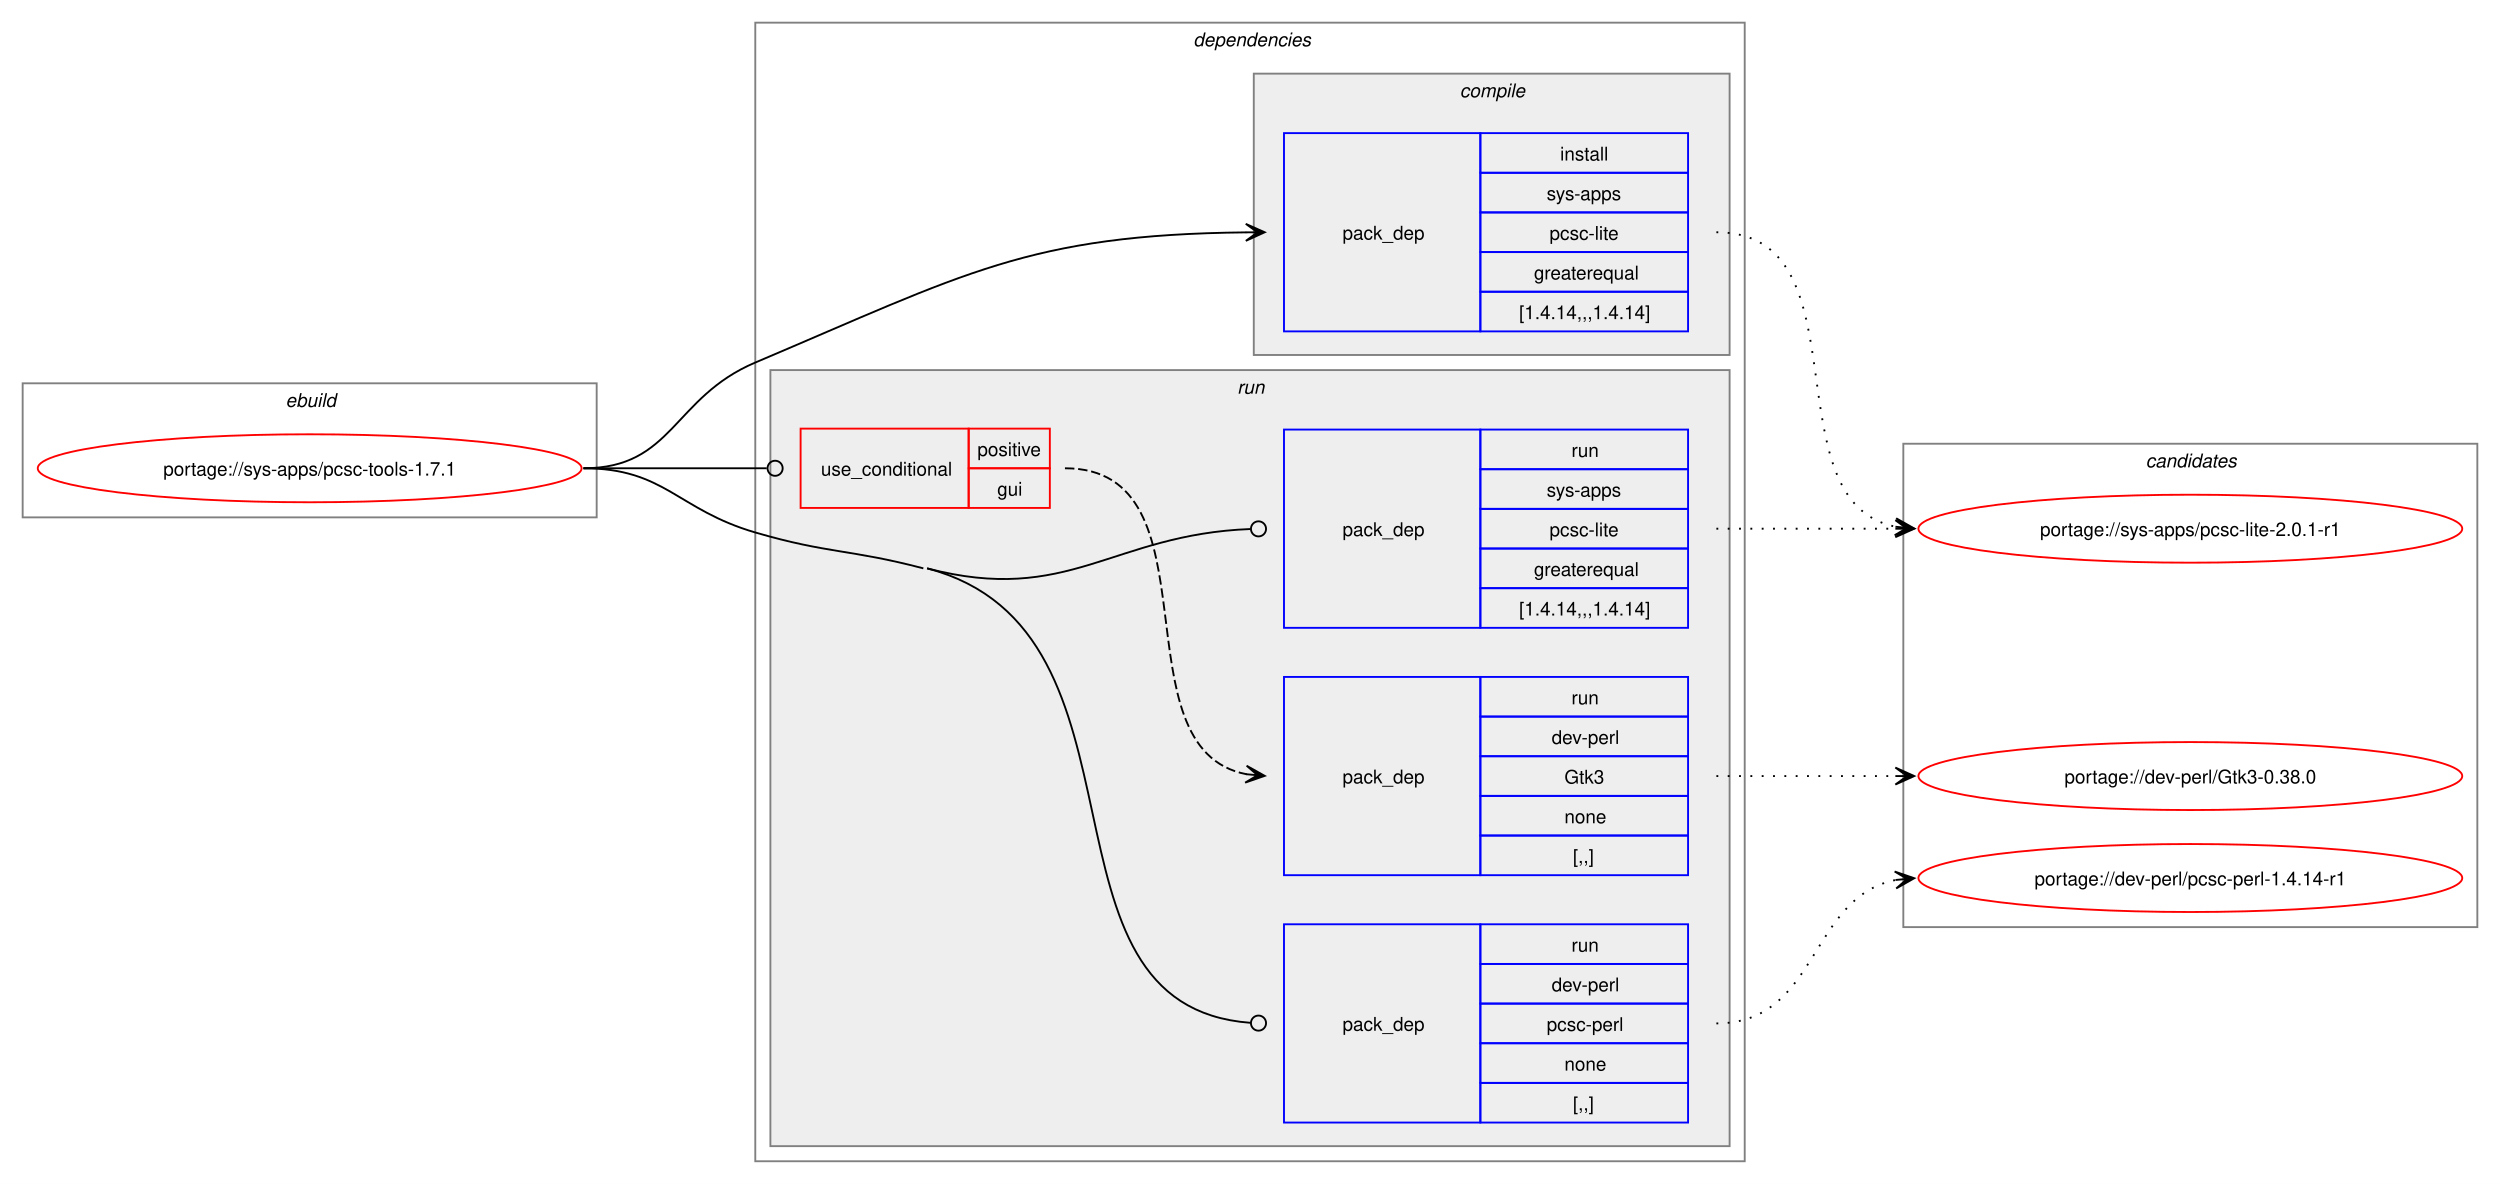
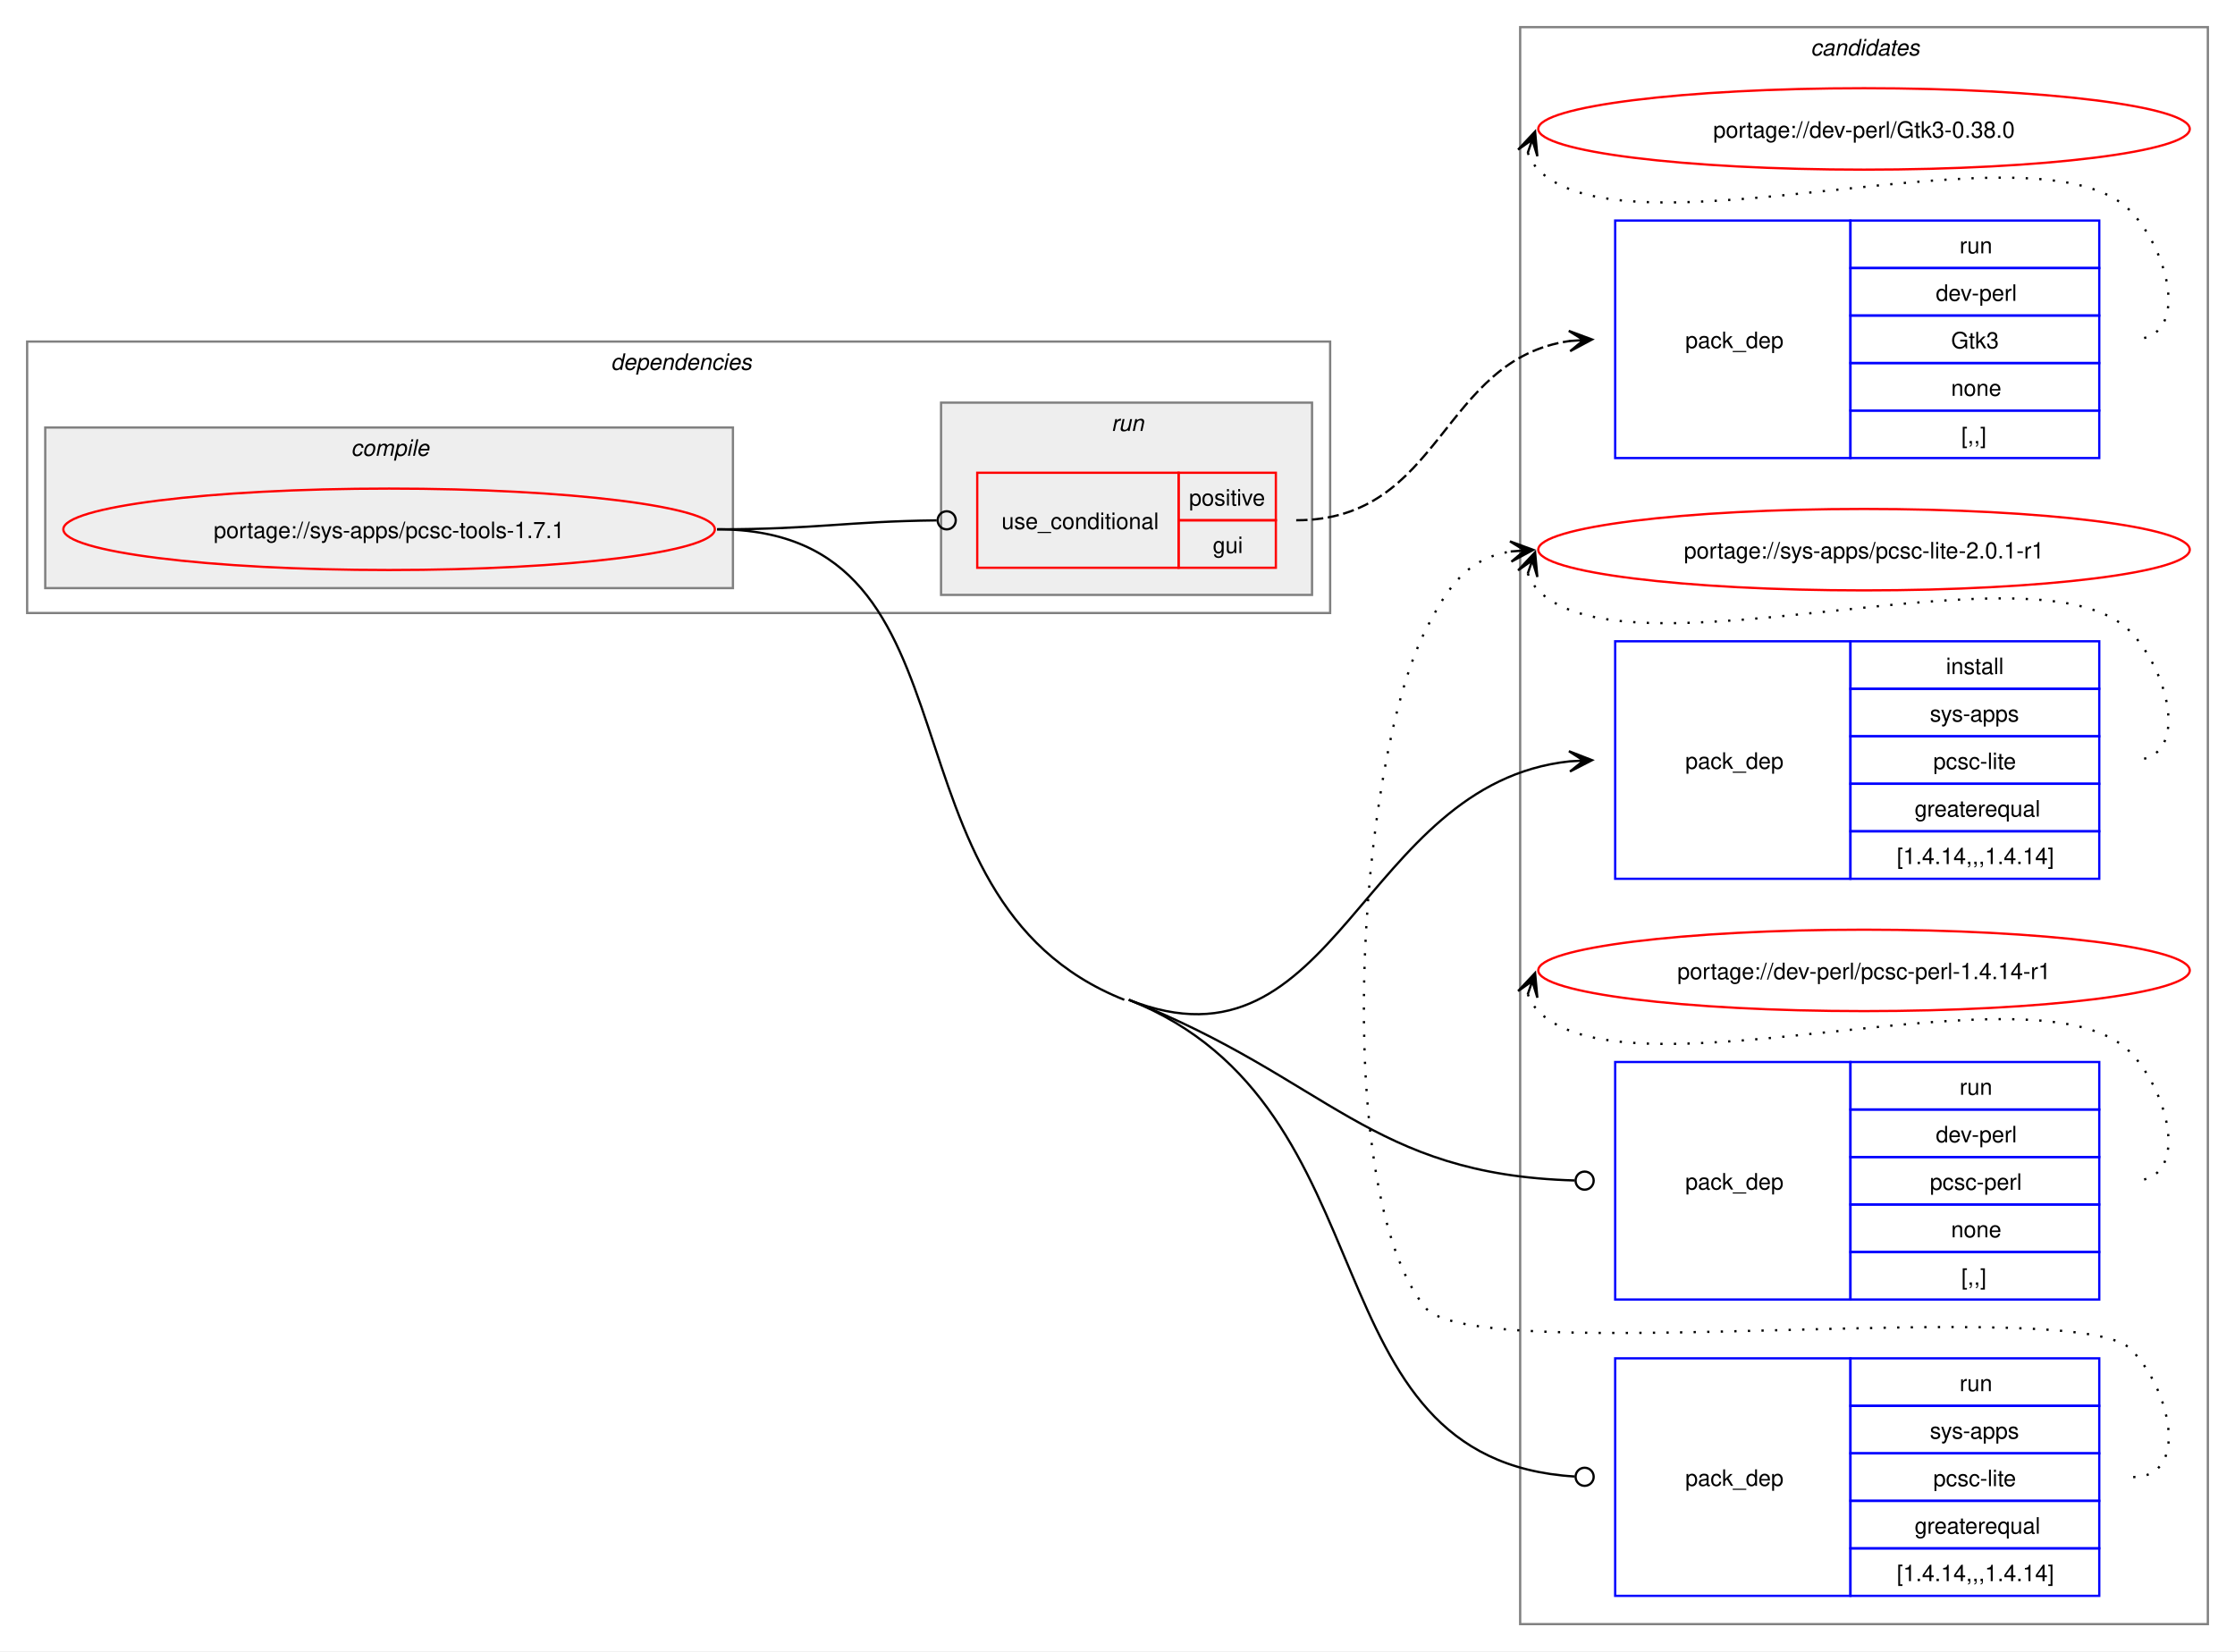
- <svg xmlns="http://www.w3.org/2000/svg" xmlns:xlink="http://www.w3.org/1999/xlink" width="1324pt" height="627pt" viewBox="0.00 0.00 1324.00 627.00">
-   <g id="graph0" class="graph" transform="scale(1 1) rotate(0) translate(4 623)">
-     <polygon fill="white" stroke="none" points="-4,4 -4,-623 1320,-623 1320,4 -4,4" />
-     <g id="clust1" class="cluster">
-       <polygon fill="none" stroke="gray" points="8,-349 8,-420 312,-420 312,-349 8,-349" />
-       <text text-anchor="start" x="147.25" y="-407.5" font-family="Helvetica,sans-Serif" font-style="italic" font-size="10.00">ebuild</text>
+ <svg xmlns="http://www.w3.org/2000/svg" xmlns:xlink="http://www.w3.org/1999/xlink" width="988pt" height="730pt" viewBox="0.00 0.00 988.00 730.00">
+   <g id="graph0" class="graph" transform="scale(1 1) rotate(0) translate(4 726)">
+     <polygon fill="white" stroke="none" points="-4,4 -4,-726 984,-726 984,4 -4,4" />
+     <g id="clust11" class="cluster">
+       <polygon fill="none" stroke="gray" points="668,-8 668,-714 972,-714 972,-8 668,-8" />
+       <text text-anchor="start" x="796.38" y="-701.5" font-family="Helvetica,sans-Serif" font-style="italic" font-size="10.00">candidates</text>
    </g>
    <g id="clust2" class="cluster">
-       <polygon fill="none" stroke="gray" points="396,-8 396,-611 920,-611 920,-8 396,-8" />
-       <text text-anchor="start" x="628" y="-598.5" font-family="Helvetica,sans-Serif" font-style="italic" font-size="10.00">dependencies</text>
+       <polygon fill="none" stroke="gray" points="8,-455 8,-575 584,-575 584,-455 8,-455" />
+       <text text-anchor="start" x="266" y="-562.5" font-family="Helvetica,sans-Serif" font-style="italic" font-size="10.00">dependencies</text>
    </g>
    <g id="clust3" class="cluster">
-       <polygon fill="#eeeeee" stroke="gray" points="660,-435 660,-584 912,-584 912,-435 660,-435" />
-       <text text-anchor="start" x="769.12" y="-571.5" font-family="Helvetica,sans-Serif" font-style="italic" font-size="10.00">compile</text>
+       <polygon fill="#eeeeee" stroke="gray" points="16,-466 16,-537 320,-537 320,-466 16,-466" />
+       <text text-anchor="start" x="151.12" y="-524.5" font-family="Helvetica,sans-Serif" font-style="italic" font-size="10.00">compile</text>
    </g>
    <g id="clust6" class="cluster">
-       <polygon fill="#eeeeee" stroke="gray" points="404,-16 404,-427 912,-427 912,-16 404,-16" />
-       <text text-anchor="start" x="651.25" y="-414.5" font-family="Helvetica,sans-Serif" font-style="italic" font-size="10.00">run</text>
-     </g>
-     <g id="clust11" class="cluster">
-       <polygon fill="none" stroke="gray" points="1004,-132 1004,-388 1308,-388 1308,-132 1004,-132" />
-       <text text-anchor="start" x="1132.38" y="-375.5" font-family="Helvetica,sans-Serif" font-style="italic" font-size="10.00">candidates</text>
+       <polygon fill="#eeeeee" stroke="gray" points="412,-463 412,-548 576,-548 576,-463 412,-463" />
+       <text text-anchor="start" x="487.25" y="-535.5" font-family="Helvetica,sans-Serif" font-style="italic" font-size="10.00">run</text>
    </g>
    <g id="node1" class="node">
      <g id="a_node1">
        <a xlink:href="../sys-apps/pcsc-tools-1.7.1.svg" xlink:title="portage://sys-apps/pcsc-tools-1.7.1">
-           <ellipse fill="none" stroke="red" cx="160" cy="-375" rx="144" ry="18" />
-           <text text-anchor="middle" x="160" y="-371.12" font-family="Helvetica,sans-Serif" font-size="10.00">portage://sys-apps/pcsc-tools-1.7.1</text>
+           <ellipse fill="none" stroke="red" cx="168" cy="-492" rx="144" ry="18" />
+           <text text-anchor="middle" x="168" y="-488.12" font-family="Helvetica,sans-Serif" font-size="10.00">portage://sys-apps/pcsc-tools-1.7.1</text>
        </a>
      </g>
    </g>
    <g id="node2" class="node">
-       <polygon fill="none" stroke="blue" points="676,-447.5 676,-552.5 780,-552.5 780,-447.5 676,-447.5" />
-       <text text-anchor="start" x="707" y="-496.12" font-family="Helvetica,sans-Serif" font-size="10.00">pack_dep</text>
-       <polygon fill="none" stroke="blue" points="780,-531.5 780,-552.5 890,-552.5 890,-531.5 780,-531.5" />
-       <text text-anchor="start" x="822.25" y="-538" font-family="Helvetica,sans-Serif" font-size="10.00">install</text>
-       <polygon fill="none" stroke="blue" points="780,-510.5 780,-531.5 890,-531.5 890,-510.5 780,-510.5" />
-       <text text-anchor="start" x="815.12" y="-517" font-family="Helvetica,sans-Serif" font-size="10.00">sys-apps</text>
-       <polygon fill="none" stroke="blue" points="780,-489.5 780,-510.5 890,-510.5 890,-489.5 780,-489.5" />
-       <text text-anchor="start" x="816.62" y="-496" font-family="Helvetica,sans-Serif" font-size="10.00">pcsc-lite</text>
-       <polygon fill="none" stroke="blue" points="780,-468.5 780,-489.5 890,-489.5 890,-468.5 780,-468.5" />
-       <text text-anchor="start" x="808.38" y="-475" font-family="Helvetica,sans-Serif" font-size="10.00">greaterequal</text>
-       <polygon fill="none" stroke="blue" points="780,-447.5 780,-468.5 890,-468.5 890,-447.5 780,-447.5" />
-       <text text-anchor="start" x="800.5" y="-454" font-family="Helvetica,sans-Serif" font-size="10.00">[1.4.14,,,1.4.14]</text>
+       <polygon fill="none" stroke="blue" points="710,-337.5 710,-442.5 814,-442.5 814,-337.5 710,-337.5" />
+       <text text-anchor="start" x="741" y="-386.12" font-family="Helvetica,sans-Serif" font-size="10.00">pack_dep</text>
+       <polygon fill="none" stroke="blue" points="814,-421.5 814,-442.5 924,-442.5 924,-421.5 814,-421.5" />
+       <text text-anchor="start" x="856.25" y="-428" font-family="Helvetica,sans-Serif" font-size="10.00">install</text>
+       <polygon fill="none" stroke="blue" points="814,-400.5 814,-421.5 924,-421.5 924,-400.5 814,-400.5" />
+       <text text-anchor="start" x="849.12" y="-407" font-family="Helvetica,sans-Serif" font-size="10.00">sys-apps</text>
+       <polygon fill="none" stroke="blue" points="814,-379.5 814,-400.5 924,-400.5 924,-379.5 814,-379.5" />
+       <text text-anchor="start" x="850.62" y="-386" font-family="Helvetica,sans-Serif" font-size="10.00">pcsc-lite</text>
+       <polygon fill="none" stroke="blue" points="814,-358.5 814,-379.5 924,-379.5 924,-358.5 814,-358.5" />
+       <text text-anchor="start" x="842.38" y="-365" font-family="Helvetica,sans-Serif" font-size="10.00">greaterequal</text>
+       <polygon fill="none" stroke="blue" points="814,-337.5 814,-358.5 924,-358.5 924,-337.5 814,-337.5" />
+       <text text-anchor="start" x="834.5" y="-344" font-family="Helvetica,sans-Serif" font-size="10.00">[1.4.14,,,1.4.14]</text>
    </g>
    <g id="edge1" class="edge">
-       <path fill="none" stroke="black" d="M305,-375C352.49,-375 352.27,-412.49 396,-431 506.99,-477.99 540.68,-498.73 655.96,-499.94" />
-       <polygon fill="black" stroke="black" points="665.78,-499.99 655.76,-504.44 662,-499.97 655.78,-499.94 655.78,-499.94 655.78,-499.94 662,-499.97 655.8,-495.44 665.78,-499.99" />
+       <path fill="none" stroke="black" d="M495,-284C587.17,-247.46 597.37,-379.57 689.92,-389.42" />
+       <polygon fill="black" stroke="black" points="699.78,-389.94 689.56,-393.91 696.01,-389.74 689.8,-389.42 689.8,-389.42 689.8,-389.42 696.01,-389.74 690.03,-384.92 699.78,-389.94" />
    </g>
    <g id="node3" class="node">
-       <polygon fill="none" stroke="red" points="420,-354 420,-396 509,-396 509,-354 420,-354" />
-       <text text-anchor="start" x="430.75" y="-371.12" font-family="Helvetica,sans-Serif" font-size="10.00">use_conditional</text>
-       <polygon fill="none" stroke="red" points="509,-375 509,-396 552,-396 552,-375 509,-375" />
-       <text text-anchor="start" x="513.62" y="-381.5" font-family="Helvetica,sans-Serif" font-size="10.00">positive</text>
-       <polygon fill="none" stroke="red" points="509,-354 509,-375 552,-375 552,-354 509,-354" />
-       <text text-anchor="start" x="524.12" y="-360.5" font-family="Helvetica,sans-Serif" font-size="10.00">gui</text>
+       <polygon fill="none" stroke="red" points="428,-475 428,-517 517,-517 517,-475 428,-475" />
+       <text text-anchor="start" x="438.75" y="-492.12" font-family="Helvetica,sans-Serif" font-size="10.00">use_conditional</text>
+       <polygon fill="none" stroke="red" points="517,-496 517,-517 560,-517 560,-496 517,-496" />
+       <text text-anchor="start" x="521.62" y="-502.5" font-family="Helvetica,sans-Serif" font-size="10.00">positive</text>
+       <polygon fill="none" stroke="red" points="517,-475 517,-496 560,-496 560,-475 517,-475" />
+       <text text-anchor="start" x="532.12" y="-481.5" font-family="Helvetica,sans-Serif" font-size="10.00">gui</text>
    </g>
    <g id="edge3" class="edge">
-       <path fill="none" stroke="black" d="M305,-375C348.98,-375 362.17,-375 402.06,-375" />
-       <ellipse fill="none" stroke="black" cx="406.5" cy="-375" rx="4" ry="4" />
+       <path fill="none" stroke="black" d="M313,-492C357.01,-492 370.14,-495.49 410.06,-495.95" />
+       <ellipse fill="none" stroke="black" cx="414.5" cy="-495.97" rx="4" ry="4" />
    </g>
    <g id="node5" class="node">
-       <polygon fill="none" stroke="blue" points="676,-28.5 676,-133.5 780,-133.5 780,-28.5 676,-28.5" />
-       <text text-anchor="start" x="707" y="-77.12" font-family="Helvetica,sans-Serif" font-size="10.00">pack_dep</text>
-       <polygon fill="none" stroke="blue" points="780,-112.5 780,-133.5 890,-133.5 890,-112.5 780,-112.5" />
-       <text text-anchor="start" x="828.25" y="-119" font-family="Helvetica,sans-Serif" font-size="10.00">run</text>
-       <polygon fill="none" stroke="blue" points="780,-91.5 780,-112.5 890,-112.5 890,-91.5 780,-91.5" />
-       <text text-anchor="start" x="817.75" y="-98" font-family="Helvetica,sans-Serif" font-size="10.00">dev-perl</text>
-       <polygon fill="none" stroke="blue" points="780,-70.5 780,-91.5 890,-91.5 890,-70.5 780,-70.5" />
-       <text text-anchor="start" x="815.12" y="-77" font-family="Helvetica,sans-Serif" font-size="10.00">pcsc-perl</text>
-       <polygon fill="none" stroke="blue" points="780,-49.5 780,-70.5 890,-70.5 890,-49.5 780,-49.5" />
-       <text text-anchor="start" x="824.5" y="-56" font-family="Helvetica,sans-Serif" font-size="10.00">none</text>
-       <polygon fill="none" stroke="blue" points="780,-28.5 780,-49.5 890,-49.5 890,-28.5 780,-28.5" />
-       <text text-anchor="start" x="829" y="-35" font-family="Helvetica,sans-Serif" font-size="10.00">[,,]</text>
+       <polygon fill="none" stroke="blue" points="710,-151.5 710,-256.5 814,-256.5 814,-151.5 710,-151.5" />
+       <text text-anchor="start" x="741" y="-200.12" font-family="Helvetica,sans-Serif" font-size="10.00">pack_dep</text>
+       <polygon fill="none" stroke="blue" points="814,-235.5 814,-256.5 924,-256.5 924,-235.5 814,-235.5" />
+       <text text-anchor="start" x="862.25" y="-242" font-family="Helvetica,sans-Serif" font-size="10.00">run</text>
+       <polygon fill="none" stroke="blue" points="814,-214.5 814,-235.5 924,-235.5 924,-214.5 814,-214.5" />
+       <text text-anchor="start" x="851.75" y="-221" font-family="Helvetica,sans-Serif" font-size="10.00">dev-perl</text>
+       <polygon fill="none" stroke="blue" points="814,-193.5 814,-214.5 924,-214.5 924,-193.5 814,-193.5" />
+       <text text-anchor="start" x="849.12" y="-200" font-family="Helvetica,sans-Serif" font-size="10.00">pcsc-perl</text>
+       <polygon fill="none" stroke="blue" points="814,-172.5 814,-193.5 924,-193.5 924,-172.5 814,-172.5" />
+       <text text-anchor="start" x="858.5" y="-179" font-family="Helvetica,sans-Serif" font-size="10.00">none</text>
+       <polygon fill="none" stroke="blue" points="814,-151.5 814,-172.5 924,-172.5 924,-151.5 814,-151.5" />
+       <text text-anchor="start" x="863" y="-158" font-family="Helvetica,sans-Serif" font-size="10.00">[,,]</text>
    </g>
    <g id="edge4" class="edge">
-       <path fill="none" stroke="black" d="M487,-322C613.42,-288.87 536.93,-90.22 658.31,-81.31" />
-       <ellipse fill="none" stroke="black" cx="662.5" cy="-81.16" rx="4" ry="4" />
-       <path fill="none" stroke="black" d="M305,-375C348.18,-375 354.55,-353.1 396,-341 434.83,-329.67 445.87,-332.25 485,-322" />
+       <path fill="none" stroke="black" d="M495,-284C583.45,-248.93 601.68,-206.73 692.03,-204.13" />
+       <ellipse fill="none" stroke="black" cx="696.5" cy="-204.06" rx="4" ry="4" />
    </g>
    <g id="node6" class="node">
-       <polygon fill="none" stroke="blue" points="676,-290.5 676,-395.5 780,-395.5 780,-290.5 676,-290.5" />
-       <text text-anchor="start" x="707" y="-339.12" font-family="Helvetica,sans-Serif" font-size="10.00">pack_dep</text>
-       <polygon fill="none" stroke="blue" points="780,-374.5 780,-395.5 890,-395.5 890,-374.5 780,-374.5" />
-       <text text-anchor="start" x="828.25" y="-381" font-family="Helvetica,sans-Serif" font-size="10.00">run</text>
-       <polygon fill="none" stroke="blue" points="780,-353.5 780,-374.5 890,-374.5 890,-353.5 780,-353.5" />
-       <text text-anchor="start" x="815.12" y="-360" font-family="Helvetica,sans-Serif" font-size="10.00">sys-apps</text>
-       <polygon fill="none" stroke="blue" points="780,-332.5 780,-353.5 890,-353.5 890,-332.5 780,-332.5" />
-       <text text-anchor="start" x="816.62" y="-339" font-family="Helvetica,sans-Serif" font-size="10.00">pcsc-lite</text>
-       <polygon fill="none" stroke="blue" points="780,-311.5 780,-332.5 890,-332.5 890,-311.5 780,-311.5" />
-       <text text-anchor="start" x="808.38" y="-318" font-family="Helvetica,sans-Serif" font-size="10.00">greaterequal</text>
-       <polygon fill="none" stroke="blue" points="780,-290.5 780,-311.5 890,-311.5 890,-290.5 780,-290.5" />
-       <text text-anchor="start" x="800.5" y="-297" font-family="Helvetica,sans-Serif" font-size="10.00">[1.4.14,,,1.4.14]</text>
+       <polygon fill="none" stroke="blue" points="710,-20.5 710,-125.5 814,-125.5 814,-20.5 710,-20.5" />
+       <text text-anchor="start" x="741" y="-69.12" font-family="Helvetica,sans-Serif" font-size="10.00">pack_dep</text>
+       <polygon fill="none" stroke="blue" points="814,-104.5 814,-125.5 924,-125.5 924,-104.5 814,-104.5" />
+       <text text-anchor="start" x="862.25" y="-111" font-family="Helvetica,sans-Serif" font-size="10.00">run</text>
+       <polygon fill="none" stroke="blue" points="814,-83.5 814,-104.5 924,-104.5 924,-83.5 814,-83.5" />
+       <text text-anchor="start" x="849.12" y="-90" font-family="Helvetica,sans-Serif" font-size="10.00">sys-apps</text>
+       <polygon fill="none" stroke="blue" points="814,-62.5 814,-83.5 924,-83.5 924,-62.5 814,-62.5" />
+       <text text-anchor="start" x="850.62" y="-69" font-family="Helvetica,sans-Serif" font-size="10.00">pcsc-lite</text>
+       <polygon fill="none" stroke="blue" points="814,-41.5 814,-62.5 924,-62.5 924,-41.5 814,-41.5" />
+       <text text-anchor="start" x="842.38" y="-48" font-family="Helvetica,sans-Serif" font-size="10.00">greaterequal</text>
+       <polygon fill="none" stroke="blue" points="814,-20.5 814,-41.5 924,-41.5 924,-20.5 814,-20.5" />
+       <text text-anchor="start" x="834.5" y="-27" font-family="Helvetica,sans-Serif" font-size="10.00">[1.4.14,,,1.4.14]</text>
    </g>
    <g id="edge5" class="edge">
-       <path fill="none" stroke="black" d="M487,-322C562.02,-302.34 584.78,-340.01 658.27,-342.83" />
-       <ellipse fill="none" stroke="black" cx="662.5" cy="-342.91" rx="4" ry="4" />
+       <path fill="none" stroke="black" d="M495,-284C613.98,-236.83 572.05,-80.56 692.07,-73.26" />
+       <ellipse fill="none" stroke="black" cx="696.5" cy="-73.13" rx="4" ry="4" />
+       <path fill="none" stroke="black" d="M313,-492C435.25,-492 379.35,-329.06 493,-284" />
    </g>
    <g id="node7" class="node">
      <g id="a_node7">
        <a xlink:href="../sys-apps/pcsc-lite-2.0.1-r1.svg" xlink:title="portage://sys-apps/pcsc-lite-2.0.1-r1">
-           <ellipse fill="none" stroke="red" cx="1156" cy="-343" rx="144" ry="18" />
-           <text text-anchor="middle" x="1156" y="-339.12" font-family="Helvetica,sans-Serif" font-size="10.00">portage://sys-apps/pcsc-lite-2.0.1-r1</text>
+           <ellipse fill="none" stroke="red" cx="820" cy="-483" rx="144" ry="18" />
+           <text text-anchor="middle" x="820" y="-479.12" font-family="Helvetica,sans-Serif" font-size="10.00">portage://sys-apps/pcsc-lite-2.0.1-r1</text>
        </a>
      </g>
    </g>
    <g id="edge6" class="edge">
-       <path fill="none" stroke="black" stroke-dasharray="1,5" d="M905,-500C985.25,-500 932.33,-357.37 1000.1,-344" />
-       <polygon fill="black" stroke="black" points="1009.79,-343.11 1000.24,-348.51 1006.02,-343.46 999.83,-344.03 999.83,-344.03 999.83,-344.03 1006.02,-343.46 999.42,-339.55 1009.79,-343.11" />
+       <path fill="none" stroke="black" stroke-dasharray="1,5" d="M671.37,-472.45C672.4,-469.7 674.07,-466.96 676,-465 716.96,-423.42 897.83,-488.85 938,-446.5 955.28,-428.28 964.12,-390 939,-390" />
+       <polygon fill="black" stroke="black" points="674.6,-481.85 667.09,-473.86 673.37,-478.27 671.34,-472.39 671.34,-472.39 671.34,-472.39 673.37,-478.27 675.6,-470.93 674.6,-481.85" />
    </g>
    <g id="node4" class="node">
-       <polygon fill="none" stroke="blue" points="676,-159.5 676,-264.5 780,-264.5 780,-159.5 676,-159.5" />
-       <text text-anchor="start" x="707" y="-208.12" font-family="Helvetica,sans-Serif" font-size="10.00">pack_dep</text>
-       <polygon fill="none" stroke="blue" points="780,-243.5 780,-264.5 890,-264.5 890,-243.5 780,-243.5" />
-       <text text-anchor="start" x="828.25" y="-250" font-family="Helvetica,sans-Serif" font-size="10.00">run</text>
-       <polygon fill="none" stroke="blue" points="780,-222.5 780,-243.5 890,-243.5 890,-222.5 780,-222.5" />
-       <text text-anchor="start" x="817.75" y="-229" font-family="Helvetica,sans-Serif" font-size="10.00">dev-perl</text>
-       <polygon fill="none" stroke="blue" points="780,-201.5 780,-222.5 890,-222.5 890,-201.5 780,-201.5" />
-       <text text-anchor="start" x="824.5" y="-208" font-family="Helvetica,sans-Serif" font-size="10.00">Gtk3</text>
-       <polygon fill="none" stroke="blue" points="780,-180.5 780,-201.5 890,-201.5 890,-180.5 780,-180.5" />
-       <text text-anchor="start" x="824.5" y="-187" font-family="Helvetica,sans-Serif" font-size="10.00">none</text>
-       <polygon fill="none" stroke="blue" points="780,-159.5 780,-180.5 890,-180.5 890,-159.5 780,-159.5" />
-       <text text-anchor="start" x="829" y="-166" font-family="Helvetica,sans-Serif" font-size="10.00">[,,]</text>
+       <polygon fill="none" stroke="blue" points="710,-523.5 710,-628.5 814,-628.5 814,-523.5 710,-523.5" />
+       <text text-anchor="start" x="741" y="-572.12" font-family="Helvetica,sans-Serif" font-size="10.00">pack_dep</text>
+       <polygon fill="none" stroke="blue" points="814,-607.5 814,-628.5 924,-628.5 924,-607.5 814,-607.5" />
+       <text text-anchor="start" x="862.25" y="-614" font-family="Helvetica,sans-Serif" font-size="10.00">run</text>
+       <polygon fill="none" stroke="blue" points="814,-586.5 814,-607.5 924,-607.5 924,-586.5 814,-586.5" />
+       <text text-anchor="start" x="851.75" y="-593" font-family="Helvetica,sans-Serif" font-size="10.00">dev-perl</text>
+       <polygon fill="none" stroke="blue" points="814,-565.5 814,-586.5 924,-586.5 924,-565.5 814,-565.5" />
+       <text text-anchor="start" x="858.5" y="-572" font-family="Helvetica,sans-Serif" font-size="10.00">Gtk3</text>
+       <polygon fill="none" stroke="blue" points="814,-544.5 814,-565.5 924,-565.5 924,-544.5 814,-544.5" />
+       <text text-anchor="start" x="858.5" y="-551" font-family="Helvetica,sans-Serif" font-size="10.00">none</text>
+       <polygon fill="none" stroke="blue" points="814,-523.5 814,-544.5 924,-544.5 924,-523.5 814,-523.5" />
+       <text text-anchor="start" x="863" y="-530" font-family="Helvetica,sans-Serif" font-size="10.00">[,,]</text>
    </g>
    <g id="edge2" class="edge">
-       <path fill="none" stroke="black" stroke-dasharray="5,2" d="M560,-375C642.77,-375 585.99,-226.32 656.22,-212.96" />
-       <polygon fill="black" stroke="black" points="665.79,-212.11 656.22,-217.47 662.02,-212.44 655.83,-212.99 655.83,-212.99 655.83,-212.99 662.02,-212.44 655.43,-208.51 665.79,-212.11" />
+       <path fill="none" stroke="black" stroke-dasharray="5,2" d="M569,-496C633.71,-496 632.75,-567.19 690.03,-575.26" />
+       <polygon fill="black" stroke="black" points="699.78,-575.92 689.5,-579.73 696.01,-575.66 689.81,-575.24 689.81,-575.24 689.81,-575.24 696.01,-575.66 690.11,-570.75 699.78,-575.92" />
    </g>
    <g id="node8" class="node">
      <g id="a_node8">
        <a xlink:href="../dev-perl/Gtk3-0.38.0.svg" xlink:title="portage://dev-perl/Gtk3-0.38.0">
-           <ellipse fill="none" stroke="red" cx="1156" cy="-212" rx="144" ry="18" />
-           <text text-anchor="middle" x="1156" y="-208.12" font-family="Helvetica,sans-Serif" font-size="10.00">portage://dev-perl/Gtk3-0.38.0</text>
+           <ellipse fill="none" stroke="red" cx="820" cy="-669" rx="144" ry="18" />
+           <text text-anchor="middle" x="820" y="-665.12" font-family="Helvetica,sans-Serif" font-size="10.00">portage://dev-perl/Gtk3-0.38.0</text>
        </a>
      </g>
    </g>
    <g id="edge7" class="edge">
-       <path fill="none" stroke="black" stroke-dasharray="1,5" d="M905,-212C948.25,-212 961.72,-212 1000.08,-212" />
-       <polygon fill="black" stroke="black" points="1009.78,-212 999.78,-216.5 1006,-212 999.78,-212 999.78,-212 999.78,-212 1006,-212 999.78,-207.5 1009.78,-212" />
+       <path fill="none" stroke="black" stroke-dasharray="1,5" d="M671.37,-658.45C672.4,-655.7 674.07,-652.96 676,-651 716.96,-609.42 897.83,-674.85 938,-632.5 955.28,-614.28 964.12,-576 939,-576" />
+       <polygon fill="black" stroke="black" points="674.6,-667.85 667.09,-659.86 673.37,-664.27 671.34,-658.39 671.34,-658.39 671.34,-658.39 673.37,-664.27 675.6,-656.93 674.6,-667.85" />
    </g>
    <g id="node9" class="node">
      <g id="a_node9">
        <a xlink:href="../dev-perl/pcsc-perl-1.4.14-r1.svg" xlink:title="portage://dev-perl/pcsc-perl-1.4.14-r1">
-           <ellipse fill="none" stroke="red" cx="1156" cy="-158" rx="144" ry="18" />
-           <text text-anchor="middle" x="1156" y="-154.12" font-family="Helvetica,sans-Serif" font-size="10.00">portage://dev-perl/pcsc-perl-1.4.14-r1</text>
+           <ellipse fill="none" stroke="red" cx="820" cy="-297" rx="144" ry="18" />
+           <text text-anchor="middle" x="820" y="-293.12" font-family="Helvetica,sans-Serif" font-size="10.00">portage://dev-perl/pcsc-perl-1.4.14-r1</text>
        </a>
      </g>
    </g>
    <g id="edge8" class="edge">
-       <path fill="none" stroke="black" stroke-dasharray="1,5" d="M905,-81C959.25,-81 953.88,-147.83 999.98,-156.97" />
-       <polygon fill="black" stroke="black" points="1009.79,-157.89 999.41,-161.44 1006.02,-157.53 999.83,-156.96 999.83,-156.96 999.83,-156.96 1006.02,-157.53 1000.25,-152.48 1009.79,-157.89" />
+       <path fill="none" stroke="black" stroke-dasharray="1,5" d="M671.37,-286.45C672.4,-283.7 674.07,-280.96 676,-279 716.96,-237.42 897.83,-302.85 938,-260.5 955.28,-242.28 964.12,-204 939,-204" />
+       <polygon fill="black" stroke="black" points="674.6,-295.85 667.09,-287.86 673.37,-292.27 671.34,-286.39 671.34,-286.39 671.34,-286.39 673.37,-292.27 675.6,-284.93 674.6,-295.85" />
    </g>
    <g id="edge9" class="edge">
-       <path fill="none" stroke="black" stroke-dasharray="1,5" d="M905,-343C948.25,-343 961.72,-343 1000.08,-343" />
-       <polygon fill="black" stroke="black" points="1009.78,-343 999.78,-347.5 1006,-343 999.78,-343 999.78,-343 999.78,-343 1006,-343 999.78,-338.5 1009.78,-343" />
+       <path fill="none" stroke="black" stroke-dasharray="1,5" d="M939,-73C964.12,-73 955.6,-111.59 938,-129.5 913.66,-154.27 647.83,-120.99 626,-148 584.23,-199.67 595.99,-387.72 626,-447 636.39,-467.53 645.02,-479.2 664.04,-482.21" />
+       <polygon fill="black" stroke="black" points="673.78,-482.91 663.49,-486.68 670.01,-482.64 663.81,-482.2 663.81,-482.2 663.81,-482.2 670.01,-482.64 664.13,-477.71 673.78,-482.91" />
    </g>
  </g>
</svg>
